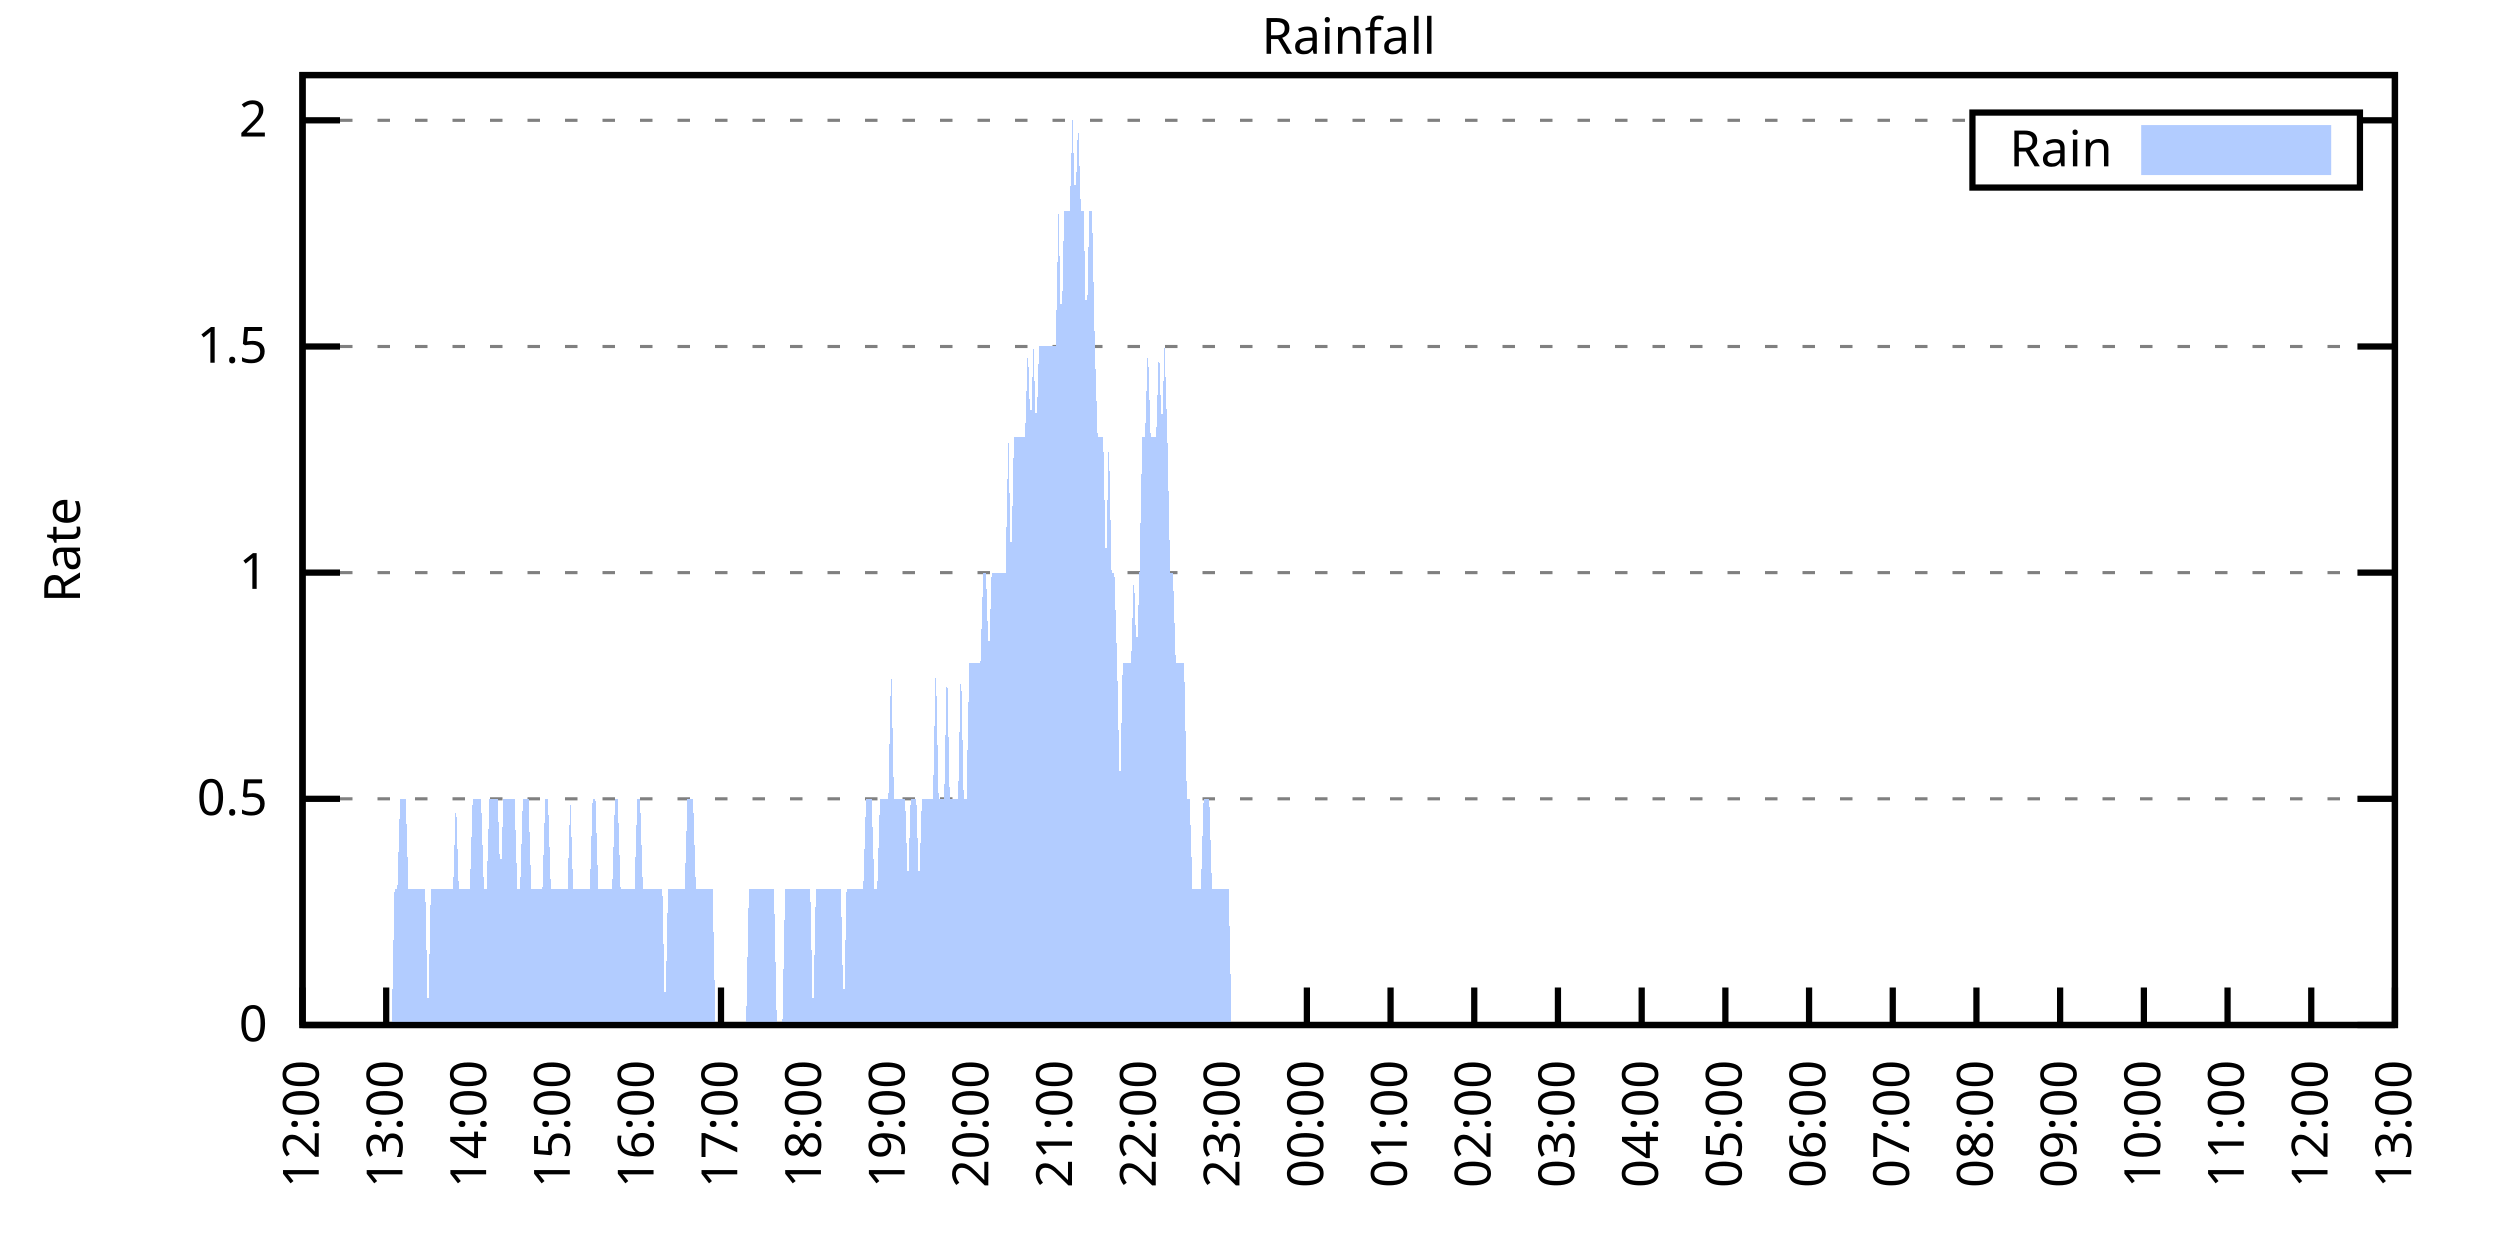
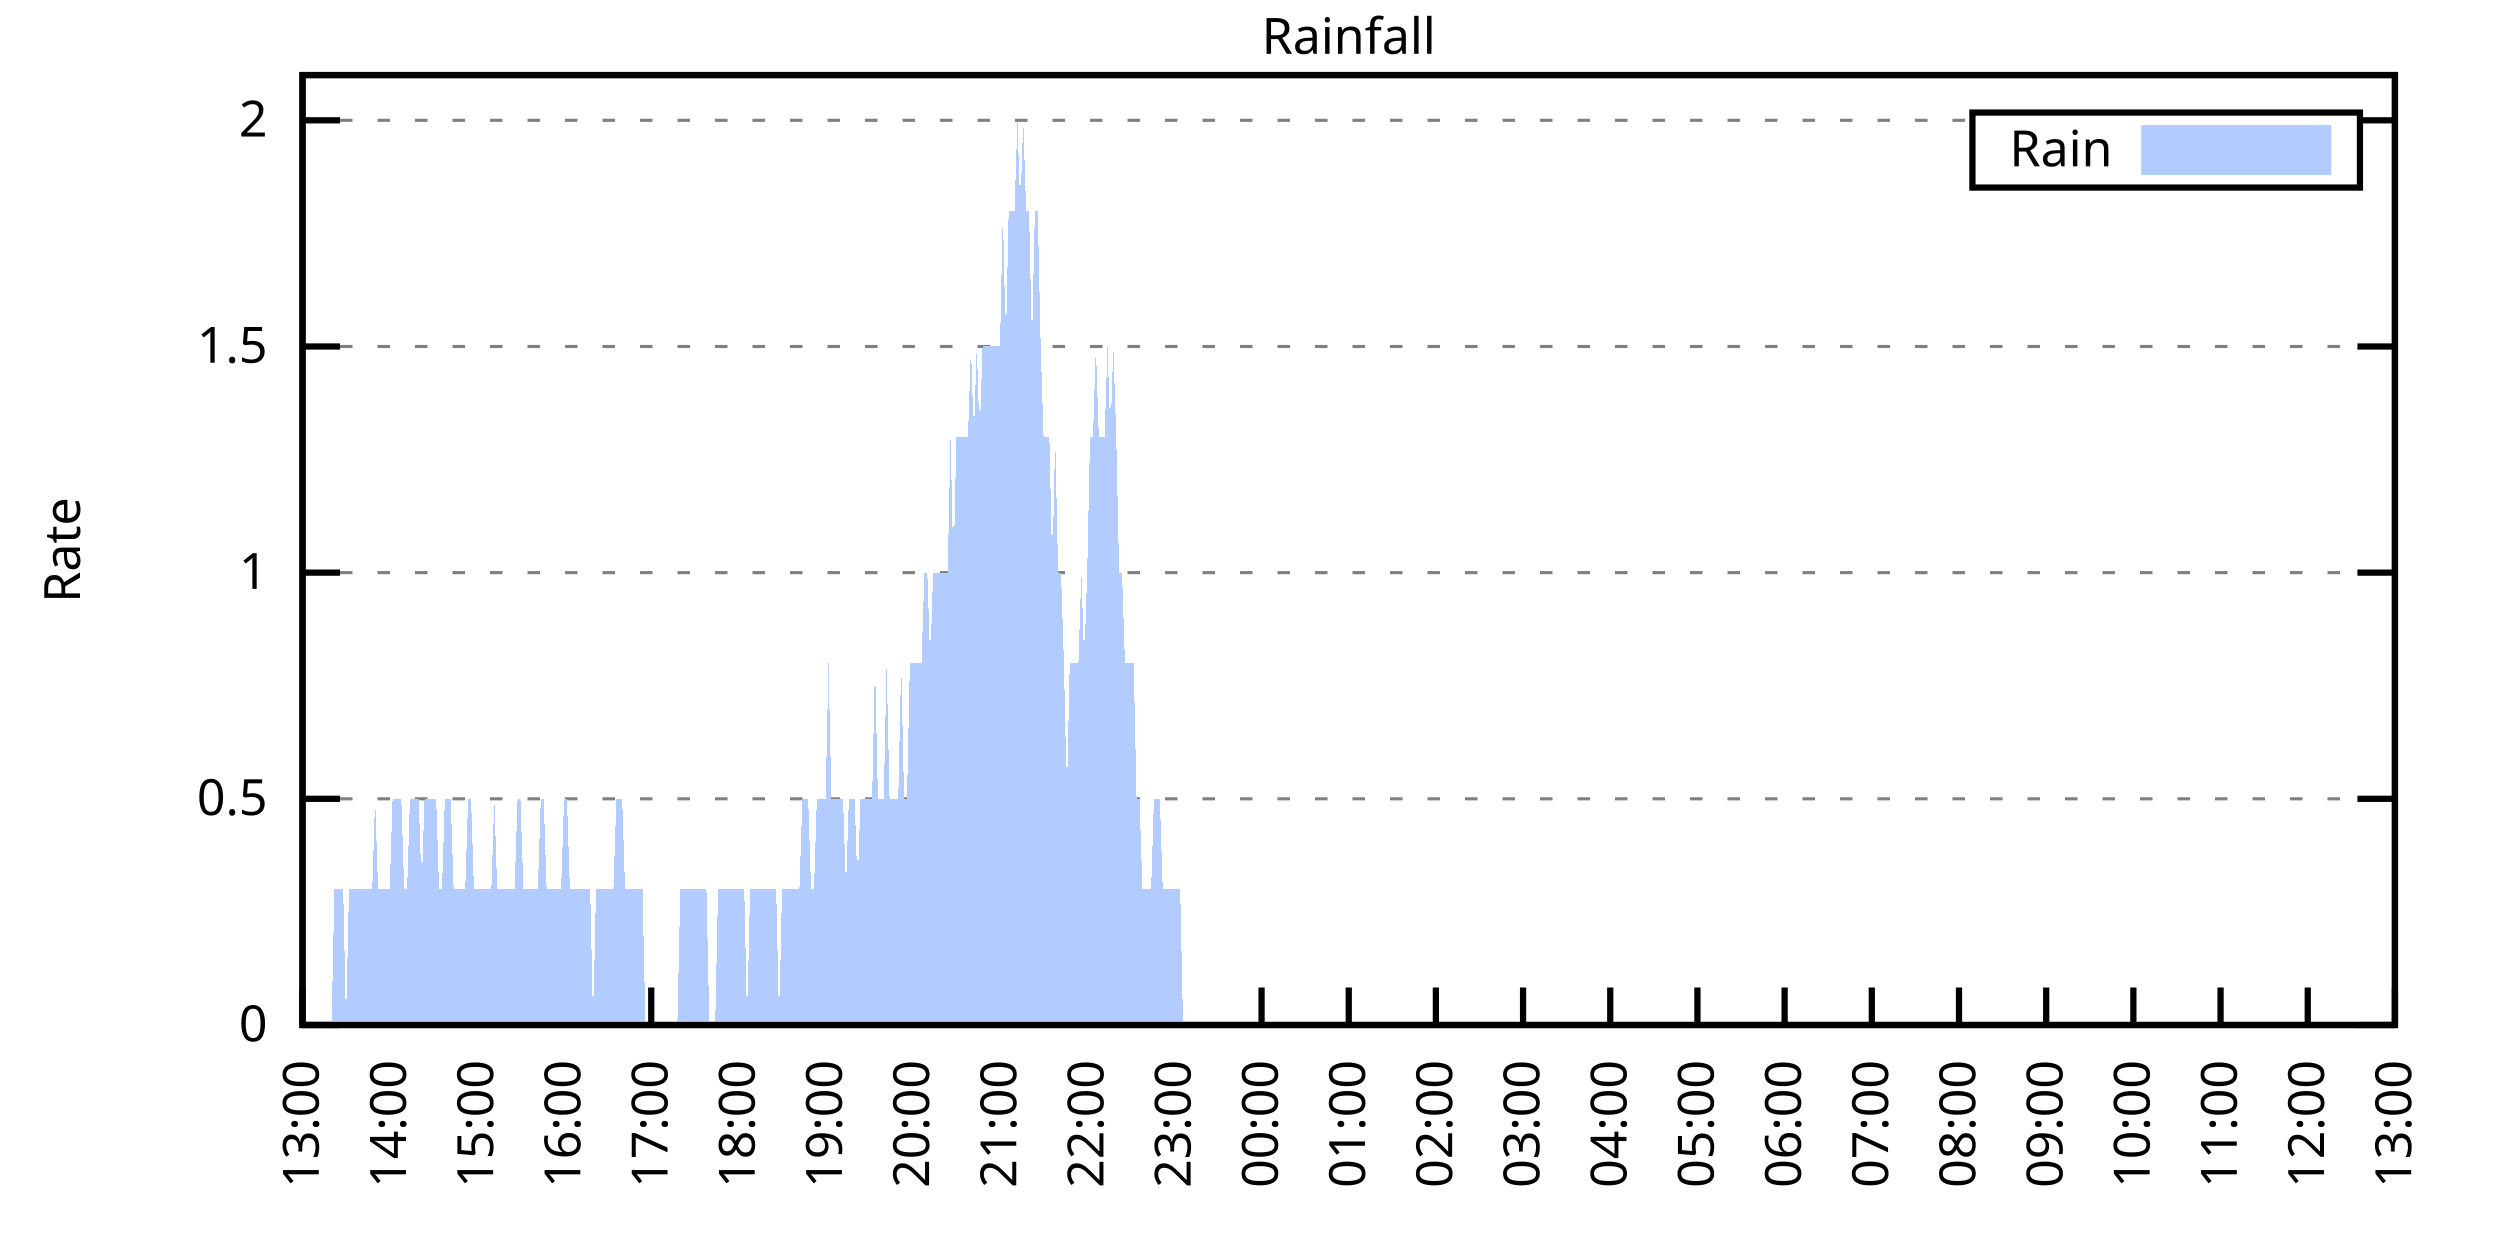
<svg xmlns="http://www.w3.org/2000/svg" xmlns:xlink="http://www.w3.org/1999/xlink" width="400" height="200" viewBox="0 0 400 200">
  <g id="gnuplot_canvas">
    <rect x="0" y="0" width="400" height="200" fill="none" />
    <defs>
      <circle id="gpDot" r="0.5" stroke-width="0.5" stroke="currentColor" />
      <path id="gpPt0" stroke-width="0.333" stroke="currentColor" d="M-1,0 h2 M0,-1 v2" />
      <path id="gpPt1" stroke-width="0.333" stroke="currentColor" d="M-1,-1 L1,1 M1,-1 L-1,1" />
      <path id="gpPt2" stroke-width="0.333" stroke="currentColor" d="M-1,0 L1,0 M0,-1 L0,1 M-1,-1 L1,1 M-1,1 L1,-1" />
      <rect id="gpPt3" stroke-width="0.333" stroke="currentColor" x="-1" y="-1" width="2" height="2" />
      <rect id="gpPt4" stroke-width="0.333" stroke="currentColor" fill="currentColor" x="-1" y="-1" width="2" height="2" />
      <circle id="gpPt5" stroke-width="0.333" stroke="currentColor" cx="0" cy="0" r="1" />
      <use xlink:href="#gpPt5" id="gpPt6" fill="currentColor" stroke="none" />
      <path id="gpPt7" stroke-width="0.333" stroke="currentColor" d="M0,-1.33 L-1.33,0.67 L1.33,0.67 z" />
      <use xlink:href="#gpPt7" id="gpPt8" fill="currentColor" stroke="none" />
      <use xlink:href="#gpPt7" id="gpPt9" stroke="currentColor" transform="rotate(180)" />
      <use xlink:href="#gpPt9" id="gpPt10" fill="currentColor" stroke="none" />
      <use xlink:href="#gpPt3" id="gpPt11" stroke="currentColor" transform="rotate(45)" />
      <use xlink:href="#gpPt11" id="gpPt12" fill="currentColor" stroke="none" />
      <path id="gpPt13" stroke-width="0.333" stroke="currentColor" d="M0,1.330 L1.265,0.411 L0.782,-1.067 L-0.782,-1.076 L-1.265,0.411 z" />
      <use xlink:href="#gpPt13" id="gpPt14" fill="currentColor" stroke="none" />
      <filter id="textbox" filterUnits="objectBoundingBox" x="0" y="0" height="1" width="1">
        <feFlood flood-color="white" flood-opacity="1" result="bgnd" />
        <feComposite in="SourceGraphic" in2="bgnd" operator="atop" />
      </filter>
      <filter id="greybox" filterUnits="objectBoundingBox" x="0" y="0" height="1" width="1">
        <feFlood flood-color="lightgrey" flood-opacity="1" result="grey" />
        <feComposite in="SourceGraphic" in2="grey" operator="atop" />
      </filter>
    </defs>
    <g fill="none" color="white" stroke="currentColor" stroke-width="1.00" stroke-linecap="butt" stroke-linejoin="miter">
</g>
    <g fill="none" color="black" stroke="currentColor" stroke-width="1.00" stroke-linecap="butt" stroke-linejoin="miter">
      <g stroke="none" shape-rendering="crispEdges">
        <polygon fill="rgb(255, 255, 255)" points="48.40,164.00 383.18,164.00 383.18,12.02 48.40,12.02 " />
      </g>
    </g>
    <g fill="none" color="black" stroke="currentColor" stroke-width="1.00" stroke-linecap="butt" stroke-linejoin="miter">
</g>
    <g fill="none" color="black" stroke="black" stroke-width="0.50" stroke-linecap="butt" stroke-linejoin="miter">
</g>
    <g fill="none" color="gray" stroke="currentColor" stroke-width="0.50" stroke-linecap="butt" stroke-linejoin="miter">
      <path stroke="gray" stroke-dasharray="2,4" class="gridline" d="M48.40,164.00 L383.19,164.00  " />
    </g>
    <g fill="none" color="gray" stroke="gray" stroke-width="1.00" stroke-linecap="butt" stroke-linejoin="miter">
</g>
    <g fill="none" color="black" stroke="currentColor" stroke-width="1.00" stroke-linecap="butt" stroke-linejoin="miter">
      <path stroke="black" d="M48.40,164.00 L54.40,164.00 M383.19,164.00 L377.19,164.00  " />
      <g transform="translate(42.80,166.60)" stroke="none" fill="black" font-family="Sans" font-size="8.00" text-anchor="end">
        <text>
          <tspan font-family="Sans"> 0</tspan>
        </text>
      </g>
    </g>
    <g fill="none" color="black" stroke="currentColor" stroke-width="1.00" stroke-linecap="butt" stroke-linejoin="miter">
</g>
    <g fill="none" color="black" stroke="black" stroke-width="0.50" stroke-linecap="butt" stroke-linejoin="miter">
</g>
    <g fill="none" color="gray" stroke="currentColor" stroke-width="0.50" stroke-linecap="butt" stroke-linejoin="miter">
      <path stroke="gray" stroke-dasharray="2,4" class="gridline" d="M48.40,127.81 L383.19,127.81  " />
    </g>
    <g fill="none" color="gray" stroke="gray" stroke-width="1.00" stroke-linecap="butt" stroke-linejoin="miter">
</g>
    <g fill="none" color="black" stroke="currentColor" stroke-width="1.00" stroke-linecap="butt" stroke-linejoin="miter">
      <path stroke="black" d="M48.40,127.81 L54.40,127.81 M383.19,127.81 L377.19,127.81  " />
      <g transform="translate(42.80,130.41)" stroke="none" fill="black" font-family="Sans" font-size="8.00" text-anchor="end">
        <text>
          <tspan font-family="Sans"> 0.5</tspan>
        </text>
      </g>
    </g>
    <g fill="none" color="black" stroke="currentColor" stroke-width="1.00" stroke-linecap="butt" stroke-linejoin="miter">
</g>
    <g fill="none" color="black" stroke="black" stroke-width="0.50" stroke-linecap="butt" stroke-linejoin="miter">
</g>
    <g fill="none" color="gray" stroke="currentColor" stroke-width="0.50" stroke-linecap="butt" stroke-linejoin="miter">
      <path stroke="gray" stroke-dasharray="2,4" class="gridline" d="M48.40,91.62 L383.19,91.62  " />
    </g>
    <g fill="none" color="gray" stroke="gray" stroke-width="1.00" stroke-linecap="butt" stroke-linejoin="miter">
</g>
    <g fill="none" color="black" stroke="currentColor" stroke-width="1.00" stroke-linecap="butt" stroke-linejoin="miter">
      <path stroke="black" d="M48.40,91.62 L54.40,91.62 M383.19,91.62 L377.19,91.62  " />
      <g transform="translate(42.80,94.22)" stroke="none" fill="black" font-family="Sans" font-size="8.00" text-anchor="end">
        <text>
          <tspan font-family="Sans"> 1</tspan>
        </text>
      </g>
    </g>
    <g fill="none" color="black" stroke="currentColor" stroke-width="1.00" stroke-linecap="butt" stroke-linejoin="miter">
</g>
    <g fill="none" color="black" stroke="black" stroke-width="0.50" stroke-linecap="butt" stroke-linejoin="miter">
</g>
    <g fill="none" color="gray" stroke="currentColor" stroke-width="0.50" stroke-linecap="butt" stroke-linejoin="miter">
      <path stroke="gray" stroke-dasharray="2,4" class="gridline" d="M48.40,55.44 L383.19,55.44  " />
    </g>
    <g fill="none" color="gray" stroke="gray" stroke-width="1.00" stroke-linecap="butt" stroke-linejoin="miter">
</g>
    <g fill="none" color="black" stroke="currentColor" stroke-width="1.00" stroke-linecap="butt" stroke-linejoin="miter">
      <path stroke="black" d="M48.40,55.44 L54.40,55.44 M383.19,55.44 L377.19,55.44  " />
      <g transform="translate(42.80,58.04)" stroke="none" fill="black" font-family="Sans" font-size="8.00" text-anchor="end">
        <text>
          <tspan font-family="Sans"> 1.5</tspan>
        </text>
      </g>
    </g>
    <g fill="none" color="black" stroke="currentColor" stroke-width="1.00" stroke-linecap="butt" stroke-linejoin="miter">
</g>
    <g fill="none" color="black" stroke="black" stroke-width="0.50" stroke-linecap="butt" stroke-linejoin="miter">
</g>
    <g fill="none" color="gray" stroke="currentColor" stroke-width="0.50" stroke-linecap="butt" stroke-linejoin="miter">
      <path stroke="gray" stroke-dasharray="2,4" class="gridline" d="M48.40,19.25 L315.59,19.25 M377.59,19.25 L383.19,19.25  " />
    </g>
    <g fill="none" color="gray" stroke="gray" stroke-width="1.00" stroke-linecap="butt" stroke-linejoin="miter">
</g>
    <g fill="none" color="black" stroke="currentColor" stroke-width="1.00" stroke-linecap="butt" stroke-linejoin="miter">
      <path stroke="black" d="M48.40,19.25 L54.40,19.25 M383.19,19.25 L377.19,19.25  " />
      <g transform="translate(42.80,21.85)" stroke="none" fill="black" font-family="Sans" font-size="8.00" text-anchor="end">
        <text>
          <tspan font-family="Sans"> 2</tspan>
        </text>
      </g>
    </g>
    <g fill="none" color="black" stroke="currentColor" stroke-width="1.00" stroke-linecap="butt" stroke-linejoin="miter">
      <path stroke="black" d="M48.40,164.00 L48.40,158.00  " />
      <g transform="translate(51.00,169.60) rotate(270.00)" stroke="none" fill="black" font-family="Sans" font-size="8.00" text-anchor="end">
        <text>
-           <tspan font-family="Sans">12:00</tspan>
-         </text>
-       </g>
-     </g>
-     <g fill="none" color="black" stroke="currentColor" stroke-width="1.00" stroke-linecap="butt" stroke-linejoin="miter">
-       <path stroke="black" d="M61.79,164.00 L61.79,158.00  " />
-       <g transform="translate(64.39,169.60) rotate(270.00)" stroke="none" fill="black" font-family="Sans" font-size="8.00" text-anchor="end">
-         <text>
          <tspan font-family="Sans">13:00</tspan>
        </text>
      </g>
    </g>
    <g fill="none" color="black" stroke="currentColor" stroke-width="1.00" stroke-linecap="butt" stroke-linejoin="miter">
-       <path stroke="black" d="M75.18,164.00 L75.18,158.00  " />
-       <g transform="translate(77.78,169.60) rotate(270.00)" stroke="none" fill="black" font-family="Sans" font-size="8.00" text-anchor="end">
+       <path stroke="black" d="M62.35,164.00 L62.35,158.00  " />
+       <g transform="translate(64.95,169.60) rotate(270.00)" stroke="none" fill="black" font-family="Sans" font-size="8.00" text-anchor="end">
        <text>
          <tspan font-family="Sans">14:00</tspan>
        </text>
      </g>
    </g>
    <g fill="none" color="black" stroke="currentColor" stroke-width="1.00" stroke-linecap="butt" stroke-linejoin="miter">
-       <path stroke="black" d="M88.57,164.00 L88.57,158.00  " />
-       <g transform="translate(91.17,169.60) rotate(270.00)" stroke="none" fill="black" font-family="Sans" font-size="8.00" text-anchor="end">
+       <path stroke="black" d="M76.30,164.00 L76.30,158.00  " />
+       <g transform="translate(78.90,169.60) rotate(270.00)" stroke="none" fill="black" font-family="Sans" font-size="8.00" text-anchor="end">
        <text>
          <tspan font-family="Sans">15:00</tspan>
        </text>
      </g>
    </g>
    <g fill="none" color="black" stroke="currentColor" stroke-width="1.00" stroke-linecap="butt" stroke-linejoin="miter">
-       <path stroke="black" d="M101.97,164.00 L101.97,158.00  " />
-       <g transform="translate(104.57,169.60) rotate(270.00)" stroke="none" fill="black" font-family="Sans" font-size="8.00" text-anchor="end">
+       <path stroke="black" d="M90.25,164.00 L90.25,158.00  " />
+       <g transform="translate(92.85,169.60) rotate(270.00)" stroke="none" fill="black" font-family="Sans" font-size="8.00" text-anchor="end">
        <text>
          <tspan font-family="Sans">16:00</tspan>
        </text>
      </g>
    </g>
    <g fill="none" color="black" stroke="currentColor" stroke-width="1.00" stroke-linecap="butt" stroke-linejoin="miter">
-       <path stroke="black" d="M115.36,164.00 L115.36,158.00  " />
-       <g transform="translate(117.96,169.60) rotate(270.00)" stroke="none" fill="black" font-family="Sans" font-size="8.00" text-anchor="end">
+       <path stroke="black" d="M104.20,164.00 L104.20,158.00  " />
+       <g transform="translate(106.80,169.60) rotate(270.00)" stroke="none" fill="black" font-family="Sans" font-size="8.00" text-anchor="end">
        <text>
          <tspan font-family="Sans">17:00</tspan>
        </text>
      </g>
    </g>
    <g fill="none" color="black" stroke="currentColor" stroke-width="1.00" stroke-linecap="butt" stroke-linejoin="miter">
-       <path stroke="black" d="M128.75,164.00 L128.75,158.00  " />
-       <g transform="translate(131.35,169.60) rotate(270.00)" stroke="none" fill="black" font-family="Sans" font-size="8.00" text-anchor="end">
+       <path stroke="black" d="M118.15,164.00 L118.15,158.00  " />
+       <g transform="translate(120.75,169.60) rotate(270.00)" stroke="none" fill="black" font-family="Sans" font-size="8.00" text-anchor="end">
        <text>
          <tspan font-family="Sans">18:00</tspan>
        </text>
      </g>
    </g>
    <g fill="none" color="black" stroke="currentColor" stroke-width="1.00" stroke-linecap="butt" stroke-linejoin="miter">
-       <path stroke="black" d="M142.14,164.00 L142.14,158.00  " />
-       <g transform="translate(144.74,169.60) rotate(270.00)" stroke="none" fill="black" font-family="Sans" font-size="8.00" text-anchor="end">
+       <path stroke="black" d="M132.10,164.00 L132.10,158.00  " />
+       <g transform="translate(134.70,169.60) rotate(270.00)" stroke="none" fill="black" font-family="Sans" font-size="8.00" text-anchor="end">
        <text>
          <tspan font-family="Sans">19:00</tspan>
        </text>
      </g>
    </g>
    <g fill="none" color="black" stroke="currentColor" stroke-width="1.00" stroke-linecap="butt" stroke-linejoin="miter">
-       <path stroke="black" d="M155.53,164.00 L155.53,158.00  " />
-       <g transform="translate(158.13,169.60) rotate(270.00)" stroke="none" fill="black" font-family="Sans" font-size="8.00" text-anchor="end">
+       <path stroke="black" d="M146.05,164.00 L146.05,158.00  " />
+       <g transform="translate(148.65,169.60) rotate(270.00)" stroke="none" fill="black" font-family="Sans" font-size="8.00" text-anchor="end">
        <text>
          <tspan font-family="Sans">20:00</tspan>
        </text>
      </g>
    </g>
    <g fill="none" color="black" stroke="currentColor" stroke-width="1.00" stroke-linecap="butt" stroke-linejoin="miter">
-       <path stroke="black" d="M168.92,164.00 L168.92,158.00  " />
-       <g transform="translate(171.52,169.60) rotate(270.00)" stroke="none" fill="black" font-family="Sans" font-size="8.00" text-anchor="end">
+       <path stroke="black" d="M160.00,164.00 L160.00,158.00  " />
+       <g transform="translate(162.60,169.60) rotate(270.00)" stroke="none" fill="black" font-family="Sans" font-size="8.00" text-anchor="end">
        <text>
          <tspan font-family="Sans">21:00</tspan>
        </text>
      </g>
    </g>
    <g fill="none" color="black" stroke="currentColor" stroke-width="1.00" stroke-linecap="butt" stroke-linejoin="miter">
-       <path stroke="black" d="M182.32,164.00 L182.32,158.00  " />
-       <g transform="translate(184.92,169.60) rotate(270.00)" stroke="none" fill="black" font-family="Sans" font-size="8.00" text-anchor="end">
+       <path stroke="black" d="M173.95,164.00 L173.95,158.00  " />
+       <g transform="translate(176.55,169.60) rotate(270.00)" stroke="none" fill="black" font-family="Sans" font-size="8.00" text-anchor="end">
        <text>
          <tspan font-family="Sans">22:00</tspan>
        </text>
      </g>
    </g>
    <g fill="none" color="black" stroke="currentColor" stroke-width="1.00" stroke-linecap="butt" stroke-linejoin="miter">
-       <path stroke="black" d="M195.71,164.00 L195.71,158.00  " />
-       <g transform="translate(198.31,169.60) rotate(270.00)" stroke="none" fill="black" font-family="Sans" font-size="8.00" text-anchor="end">
+       <path stroke="black" d="M187.90,164.00 L187.90,158.00  " />
+       <g transform="translate(190.50,169.60) rotate(270.00)" stroke="none" fill="black" font-family="Sans" font-size="8.00" text-anchor="end">
        <text>
          <tspan font-family="Sans">23:00</tspan>
        </text>
      </g>
    </g>
    <g fill="none" color="black" stroke="currentColor" stroke-width="1.00" stroke-linecap="butt" stroke-linejoin="miter">
-       <path stroke="black" d="M209.10,164.00 L209.10,158.00  " />
-       <g transform="translate(211.70,169.60) rotate(270.00)" stroke="none" fill="black" font-family="Sans" font-size="8.00" text-anchor="end">
+       <path stroke="black" d="M201.85,164.00 L201.85,158.00  " />
+       <g transform="translate(204.45,169.60) rotate(270.00)" stroke="none" fill="black" font-family="Sans" font-size="8.00" text-anchor="end">
        <text>
          <tspan font-family="Sans">00:00</tspan>
        </text>
      </g>
    </g>
    <g fill="none" color="black" stroke="currentColor" stroke-width="1.00" stroke-linecap="butt" stroke-linejoin="miter">
-       <path stroke="black" d="M222.49,164.00 L222.49,158.00  " />
-       <g transform="translate(225.09,169.60) rotate(270.00)" stroke="none" fill="black" font-family="Sans" font-size="8.00" text-anchor="end">
+       <path stroke="black" d="M215.80,164.00 L215.80,158.00  " />
+       <g transform="translate(218.40,169.60) rotate(270.00)" stroke="none" fill="black" font-family="Sans" font-size="8.00" text-anchor="end">
        <text>
          <tspan font-family="Sans">01:00</tspan>
        </text>
      </g>
    </g>
    <g fill="none" color="black" stroke="currentColor" stroke-width="1.00" stroke-linecap="butt" stroke-linejoin="miter">
-       <path stroke="black" d="M235.88,164.00 L235.88,158.00  " />
-       <g transform="translate(238.48,169.60) rotate(270.00)" stroke="none" fill="black" font-family="Sans" font-size="8.00" text-anchor="end">
+       <path stroke="black" d="M229.74,164.00 L229.74,158.00  " />
+       <g transform="translate(232.34,169.60) rotate(270.00)" stroke="none" fill="black" font-family="Sans" font-size="8.00" text-anchor="end">
        <text>
          <tspan font-family="Sans">02:00</tspan>
        </text>
      </g>
    </g>
    <g fill="none" color="black" stroke="currentColor" stroke-width="1.00" stroke-linecap="butt" stroke-linejoin="miter">
-       <path stroke="black" d="M249.27,164.00 L249.27,158.00  " />
-       <g transform="translate(251.87,169.60) rotate(270.00)" stroke="none" fill="black" font-family="Sans" font-size="8.00" text-anchor="end">
+       <path stroke="black" d="M243.69,164.00 L243.69,158.00  " />
+       <g transform="translate(246.29,169.60) rotate(270.00)" stroke="none" fill="black" font-family="Sans" font-size="8.00" text-anchor="end">
        <text>
          <tspan font-family="Sans">03:00</tspan>
        </text>
      </g>
    </g>
    <g fill="none" color="black" stroke="currentColor" stroke-width="1.00" stroke-linecap="butt" stroke-linejoin="miter">
-       <path stroke="black" d="M262.67,164.00 L262.67,158.00  " />
-       <g transform="translate(265.27,169.60) rotate(270.00)" stroke="none" fill="black" font-family="Sans" font-size="8.00" text-anchor="end">
+       <path stroke="black" d="M257.64,164.00 L257.64,158.00  " />
+       <g transform="translate(260.24,169.60) rotate(270.00)" stroke="none" fill="black" font-family="Sans" font-size="8.00" text-anchor="end">
        <text>
          <tspan font-family="Sans">04:00</tspan>
        </text>
      </g>
    </g>
    <g fill="none" color="black" stroke="currentColor" stroke-width="1.00" stroke-linecap="butt" stroke-linejoin="miter">
-       <path stroke="black" d="M276.06,164.00 L276.06,158.00  " />
-       <g transform="translate(278.66,169.60) rotate(270.00)" stroke="none" fill="black" font-family="Sans" font-size="8.00" text-anchor="end">
+       <path stroke="black" d="M271.59,164.00 L271.59,158.00  " />
+       <g transform="translate(274.19,169.60) rotate(270.00)" stroke="none" fill="black" font-family="Sans" font-size="8.00" text-anchor="end">
        <text>
          <tspan font-family="Sans">05:00</tspan>
        </text>
      </g>
    </g>
    <g fill="none" color="black" stroke="currentColor" stroke-width="1.00" stroke-linecap="butt" stroke-linejoin="miter">
-       <path stroke="black" d="M289.45,164.00 L289.45,158.00  " />
-       <g transform="translate(292.05,169.60) rotate(270.00)" stroke="none" fill="black" font-family="Sans" font-size="8.00" text-anchor="end">
+       <path stroke="black" d="M285.54,164.00 L285.54,158.00  " />
+       <g transform="translate(288.14,169.60) rotate(270.00)" stroke="none" fill="black" font-family="Sans" font-size="8.00" text-anchor="end">
        <text>
          <tspan font-family="Sans">06:00</tspan>
        </text>
      </g>
    </g>
    <g fill="none" color="black" stroke="currentColor" stroke-width="1.00" stroke-linecap="butt" stroke-linejoin="miter">
-       <path stroke="black" d="M302.84,164.00 L302.84,158.00  " />
-       <g transform="translate(305.44,169.60) rotate(270.00)" stroke="none" fill="black" font-family="Sans" font-size="8.00" text-anchor="end">
+       <path stroke="black" d="M299.49,164.00 L299.49,158.00  " />
+       <g transform="translate(302.09,169.60) rotate(270.00)" stroke="none" fill="black" font-family="Sans" font-size="8.00" text-anchor="end">
        <text>
          <tspan font-family="Sans">07:00</tspan>
        </text>
      </g>
    </g>
    <g fill="none" color="black" stroke="currentColor" stroke-width="1.00" stroke-linecap="butt" stroke-linejoin="miter">
-       <path stroke="black" d="M316.23,164.00 L316.23,158.00  " />
-       <g transform="translate(318.83,169.60) rotate(270.00)" stroke="none" fill="black" font-family="Sans" font-size="8.00" text-anchor="end">
+       <path stroke="black" d="M313.44,164.00 L313.44,158.00  " />
+       <g transform="translate(316.04,169.60) rotate(270.00)" stroke="none" fill="black" font-family="Sans" font-size="8.00" text-anchor="end">
        <text>
          <tspan font-family="Sans">08:00</tspan>
        </text>
      </g>
    </g>
    <g fill="none" color="black" stroke="currentColor" stroke-width="1.00" stroke-linecap="butt" stroke-linejoin="miter">
-       <path stroke="black" d="M329.62,164.00 L329.62,158.00  " />
-       <g transform="translate(332.22,169.60) rotate(270.00)" stroke="none" fill="black" font-family="Sans" font-size="8.00" text-anchor="end">
+       <path stroke="black" d="M327.39,164.00 L327.39,158.00  " />
+       <g transform="translate(329.99,169.60) rotate(270.00)" stroke="none" fill="black" font-family="Sans" font-size="8.00" text-anchor="end">
        <text>
          <tspan font-family="Sans">09:00</tspan>
        </text>
      </g>
    </g>
    <g fill="none" color="black" stroke="currentColor" stroke-width="1.00" stroke-linecap="butt" stroke-linejoin="miter">
-       <path stroke="black" d="M343.02,164.00 L343.02,158.00  " />
-       <g transform="translate(345.62,169.60) rotate(270.00)" stroke="none" fill="black" font-family="Sans" font-size="8.00" text-anchor="end">
+       <path stroke="black" d="M341.34,164.00 L341.34,158.00  " />
+       <g transform="translate(343.94,169.60) rotate(270.00)" stroke="none" fill="black" font-family="Sans" font-size="8.00" text-anchor="end">
        <text>
          <tspan font-family="Sans">10:00</tspan>
        </text>
      </g>
    </g>
    <g fill="none" color="black" stroke="currentColor" stroke-width="1.00" stroke-linecap="butt" stroke-linejoin="miter">
-       <path stroke="black" d="M356.41,164.00 L356.41,158.00  " />
-       <g transform="translate(359.01,169.60) rotate(270.00)" stroke="none" fill="black" font-family="Sans" font-size="8.00" text-anchor="end">
+       <path stroke="black" d="M355.29,164.00 L355.29,158.00  " />
+       <g transform="translate(357.89,169.60) rotate(270.00)" stroke="none" fill="black" font-family="Sans" font-size="8.00" text-anchor="end">
        <text>
          <tspan font-family="Sans">11:00</tspan>
        </text>
      </g>
    </g>
    <g fill="none" color="black" stroke="currentColor" stroke-width="1.00" stroke-linecap="butt" stroke-linejoin="miter">
-       <path stroke="black" d="M369.80,164.00 L369.80,158.00  " />
-       <g transform="translate(372.40,169.60) rotate(270.00)" stroke="none" fill="black" font-family="Sans" font-size="8.00" text-anchor="end">
+       <path stroke="black" d="M369.24,164.00 L369.24,158.00  " />
+       <g transform="translate(371.84,169.60) rotate(270.00)" stroke="none" fill="black" font-family="Sans" font-size="8.00" text-anchor="end">
        <text>
          <tspan font-family="Sans">12:00</tspan>
        </text>
      </g>
    </g>
    <g fill="none" color="black" stroke="currentColor" stroke-width="1.00" stroke-linecap="butt" stroke-linejoin="miter">
      <path stroke="black" d="M383.19,164.00 L383.19,158.00  " />
      <g transform="translate(385.79,169.60) rotate(270.00)" stroke="none" fill="black" font-family="Sans" font-size="8.00" text-anchor="end">
        <text>
          <tspan font-family="Sans">13:00</tspan>
        </text>
      </g>
    </g>
    <g fill="none" color="black" stroke="currentColor" stroke-width="1.00" stroke-linecap="butt" stroke-linejoin="miter">
</g>
    <g fill="none" color="black" stroke="currentColor" stroke-width="1.00" stroke-linecap="butt" stroke-linejoin="miter">
      <path stroke="black" d="M48.40,12.01 L48.40,164.00 L383.19,164.00 L383.19,12.01 L48.40,12.01 Z  " />
    </g>
    <g fill="none" color="black" stroke="currentColor" stroke-width="1.00" stroke-linecap="butt" stroke-linejoin="miter">
</g>
    <g fill="none" color="black" stroke="currentColor" stroke-width="1.00" stroke-linecap="butt" stroke-linejoin="miter">
      <path stroke="black" d="M315.59,30.01 L315.59,18.01 L377.59,18.01 L377.59,30.01 L315.59,30.01 Z  " />
    </g>
    <g id="Rainfall_plot_1">
      <g fill="none" color="white" stroke="black" stroke-width="2.00" stroke-linecap="butt" stroke-linejoin="miter">
</g>
      <g fill="none" color="black" stroke="currentColor" stroke-width="2.00" stroke-linecap="butt" stroke-linejoin="miter">
        <g transform="translate(337.99,26.61)" stroke="none" fill="black" font-family="Sans" font-size="8.00" text-anchor="end">
          <text>
            <tspan font-family="Sans">Rain</tspan>
          </text>
        </g>
      </g>
      <g fill="none" color="black" stroke="currentColor" stroke-width="2.00" stroke-linecap="butt" stroke-linejoin="miter">
        <g stroke="none" shape-rendering="crispEdges">
          <polygon fill="rgb(178, 204, 255)" points="343.59,27.01 371.99,27.01 371.99,21.01 343.59,21.01 " />
        </g>
        <path stroke="rgb(178, 204, 255)" d="M343.59,27.01 L371.99,27.01 L371.99,21.01 L343.59,21.01 L343.59,27.01 Z  " />
      </g>
      <g fill="none" color="black" stroke="currentColor" stroke-width="2.00" stroke-linecap="butt" stroke-linejoin="miter">
        <g stroke="none" shape-rendering="crispEdges">
-           <polygon fill="rgb(178, 204, 255)" points="58.67,164.00 59.11,164.00 59.56,164.00 60.01,164.00 60.45,164.00 60.90,164.00 61.35,164.00 61.79,164.00 62.24,164.00 62.68,164.00 63.13,142.29 63.58,142.29 64.02,127.81 64.47,127.81 64.92,127.81 65.36,142.29 65.81,142.29 66.26,142.29 66.70,142.29 67.15,142.29 67.59,142.29 68.04,142.29 68.49,164.00 68.93,142.29 69.38,142.29 69.83,142.29 70.27,142.29 70.72,142.29 71.17,142.29 71.61,142.29 72.06,142.29 72.50,142.29 72.95,127.81 73.40,142.29 73.84,142.29 74.29,142.29 74.74,142.29 75.18,142.29 75.63,127.81 76.08,127.81 76.52,127.81 76.97,127.81 77.42,142.29 77.86,142.29 78.31,127.81 78.75,127.81 79.20,127.81 79.65,127.81 80.09,142.29 80.54,127.81 80.99,127.81 81.43,127.81 81.88,127.81 82.33,127.81 82.77,142.29 83.22,142.29 83.66,127.81 84.11,127.81 84.56,127.81 85.00,142.29 85.45,142.29 85.90,142.29 86.34,142.29 86.79,142.29 87.24,127.81 87.68,127.81 88.13,142.29 88.57,142.29 89.02,142.29 89.47,142.29 89.91,142.29 90.36,142.29 90.81,142.29 91.25,127.81 91.70,142.29 92.15,142.29 92.59,142.29 93.04,142.29 93.49,142.29 93.93,142.29 94.38,142.29 94.82,127.81 95.27,127.81 95.72,142.29 96.16,142.29 96.61,142.29 97.06,142.29 97.50,142.29 97.95,142.29 98.40,127.81 98.84,127.81 99.29,142.29 99.73,142.29 100.18,142.29 100.63,142.29 101.07,142.29 101.52,142.29 101.97,127.81 102.41,127.81 102.86,142.29 103.31,142.29 103.75,142.29 104.20,142.29 104.64,142.29 105.09,142.29 105.54,142.29 105.98,142.29 106.43,164.00 106.88,142.29 107.32,142.29 107.77,142.29 108.22,142.29 108.66,142.29 109.11,142.29 109.55,142.29 110.00,127.81 110.45,127.81 110.89,127.81 111.34,142.29 111.79,142.29 112.23,142.29 112.68,142.29 113.13,142.29 113.57,142.29 114.02,142.29 114.47,164.00 114.91,164.00 115.36,164.00 115.80,164.00 116.25,164.00 116.70,164.00 117.14,164.00 117.59,164.00 118.04,164.00 118.48,164.00 118.93,164.00 119.38,164.00 119.82,142.29 120.27,142.29 120.71,142.29 121.16,142.29 121.61,142.29 122.05,142.29 122.50,142.29 122.95,142.29 123.39,142.29 123.84,142.29 124.29,164.00 124.73,164.00 125.18,164.00 125.62,142.29 126.07,142.29 126.52,142.29 126.96,142.29 127.41,142.29 127.86,142.29 128.30,142.29 128.75,142.29 129.20,142.29 129.64,142.29 130.09,164.00 130.54,142.29 130.98,142.29 131.43,142.29 131.87,142.29 132.32,142.29 132.77,142.29 133.21,142.29 133.66,142.29 134.11,142.29 134.55,142.29 135.00,164.00 135.45,142.29 135.89,142.29 136.34,142.29 136.78,142.29 137.23,142.29 137.68,142.29 138.12,142.29 138.57,127.81 139.02,127.81 139.46,127.81 139.91,142.29 140.36,142.29 140.80,127.81 141.25,127.81 141.69,127.81 142.14,127.81 142.59,106.10 143.03,127.81 143.48,127.81 143.93,127.81 144.37,127.81 144.82,127.81 145.27,142.29 145.71,127.81 146.16,127.81 146.61,127.81 147.05,142.29 147.50,127.81 147.94,127.81 148.39,127.81 148.84,127.81 149.28,127.81 149.73,106.10 150.18,127.81 150.62,127.81 151.07,127.81 151.52,106.10 151.96,127.81 152.41,127.81 152.85,127.81 153.30,127.81 153.75,106.10 154.19,127.81 154.64,127.81 155.09,106.10 155.53,106.10 155.98,106.10 156.43,106.10 156.87,106.10 157.32,91.62 157.76,91.62 158.21,106.10 158.66,91.62 159.10,91.62 159.55,91.62 160.00,91.62 160.44,91.62 160.89,91.62 161.34,69.91 161.78,91.62 162.23,69.91 162.67,69.91 163.12,69.91 163.57,69.91 164.01,69.91 164.46,55.44 164.91,69.91 165.35,55.44 165.80,69.91 166.25,55.44 166.69,55.44 167.14,55.44 167.59,55.44 168.03,55.44 168.48,55.44 168.92,55.44 169.37,33.72 169.82,55.44 170.26,33.72 170.71,33.72 171.16,33.72 171.60,19.25 172.05,33.72 172.50,19.25 172.94,33.72 173.39,33.72 173.83,55.44 174.28,33.72 174.73,33.72 175.17,55.44 175.62,69.91 176.07,69.91 176.51,69.91 176.96,91.62 177.41,69.91 177.85,91.62 178.30,91.62 178.74,106.10 179.19,127.81 179.64,106.10 180.08,106.10 180.53,106.10 180.98,106.10 181.42,91.62 181.87,106.10 182.32,91.62 182.76,69.91 183.21,69.91 183.66,55.44 184.10,69.91 184.55,69.91 184.99,69.91 185.44,55.44 185.89,69.91 186.33,55.44 186.78,69.91 187.23,91.62 187.67,91.62 188.12,106.10 188.57,106.10 189.01,106.10 189.46,106.10 189.90,127.81 190.35,127.81 190.80,142.29 191.24,142.29 191.69,142.29 192.14,142.29 192.58,127.81 193.03,127.81 193.48,127.81 193.92,142.29 194.37,142.29 194.81,142.29 195.26,142.29 195.71,142.29 196.15,142.29 196.60,142.29 197.05,164.00 197.49,164.00 197.94,164.00 198.39,164.00 198.83,164.00 199.28,164.00 199.73,164.00 200.17,164.00 200.62,164.00 201.06,164.00 201.51,164.00 201.96,164.00 202.40,164.00 202.85,164.00 203.30,164.00 203.74,164.00 204.19,164.00 204.64,164.00 205.08,164.00 205.53,164.00 205.97,164.00 206.42,164.00 206.87,164.00 207.31,164.00 207.76,164.00 208.21,164.00 208.65,164.00 209.10,164.00 209.55,164.00 209.99,164.00 210.44,164.00 210.88,164.00 211.33,164.00 211.78,164.00 212.22,164.00 212.67,164.00 213.12,164.00 213.56,164.00 214.01,164.00 214.46,164.00 214.90,164.00 215.35,164.00 215.80,164.00 216.24,164.00 216.69,164.00 217.13,164.00 217.58,164.00 218.03,164.00 218.47,164.00 218.92,164.00 219.37,164.00 219.81,164.00 220.26,164.00 220.71,164.00 221.15,164.00 221.60,164.00 222.04,164.00 222.49,164.00 222.94,164.00 223.38,164.00 223.83,164.00 224.28,164.00 224.72,164.00 225.17,164.00 225.62,164.00 226.06,164.00 226.51,164.00 226.95,164.00 227.40,164.00 227.85,164.00 228.29,164.00 228.74,164.00 229.19,164.00 229.63,164.00 230.08,164.00 230.53,164.00 230.97,164.00 231.42,164.00 231.86,164.00 232.31,164.00 232.76,164.00 233.20,164.00 233.65,164.00 234.10,164.00 234.54,164.00 234.99,164.00 235.44,164.00 235.88,164.00 236.33,164.00 236.78,164.00 237.22,164.00 237.67,164.00 238.11,164.00 238.56,164.00 239.01,164.00 239.45,164.00 239.90,164.00 240.35,164.00 240.79,164.00 241.24,164.00 241.69,164.00 242.13,164.00 242.58,164.00 243.02,164.00 243.47,164.00 243.92,164.00 244.36,164.00 244.81,164.00 245.26,164.00 245.70,164.00 246.15,164.00 246.60,164.00 247.04,164.00 247.49,164.00 247.93,164.00 248.38,164.00 248.83,164.00 249.27,164.00 249.72,164.00 250.17,164.00 250.61,164.00 251.06,164.00 251.51,164.00 251.95,164.00 252.40,164.00 252.85,164.00 253.29,164.00 253.74,164.00 254.18,164.00 254.63,164.00 255.08,164.00 255.52,164.00 255.97,164.00 256.42,164.00 256.86,164.00 257.31,164.00 257.76,164.00 258.20,164.00 258.65,164.00 259.09,164.00 259.54,164.00 259.99,164.00 260.43,164.00 260.88,164.00 261.33,164.00 261.77,164.00 262.22,164.00 262.67,164.00 263.11,164.00 263.56,164.00 264.00,164.00 264.45,164.00 264.90,164.00 265.34,164.00 265.79,164.00 266.24,164.00 266.68,164.00 267.13,164.00 267.58,164.00 268.02,164.00 268.47,164.00 268.92,164.00 269.36,164.00 269.81,164.00 270.25,164.00 270.70,164.00 271.15,164.00 271.59,164.00 272.04,164.00 272.49,164.00 272.93,164.00 273.38,164.00 273.83,164.00 274.27,164.00 274.72,164.00 275.16,164.00 275.61,164.00 276.06,164.00 276.50,164.00 276.95,164.00 277.40,164.00 277.84,164.00 278.29,164.00 278.74,164.00 279.18,164.00 279.63,164.00 280.07,164.00 280.52,164.00 280.97,164.00 281.41,164.00 281.86,164.00 282.31,164.00 282.75,164.00 283.20,164.00 283.65,164.00 284.09,164.00 284.54,164.00 284.98,164.00 285.43,164.00 285.88,164.00 286.32,164.00 286.77,164.00 287.22,164.00 287.66,164.00 288.11,164.00 288.56,164.00 289.00,164.00 289.45,164.00 289.90,164.00 290.34,164.00 290.79,164.00 291.23,164.00 291.68,164.00 292.13,164.00 292.57,164.00 293.02,164.00 293.47,164.00 293.91,164.00 294.36,164.00 294.81,164.00 295.25,164.00 295.70,164.00 296.14,164.00 296.59,164.00 297.04,164.00 297.48,164.00 297.93,164.00 298.38,164.00 298.82,164.00 299.27,164.00 299.72,164.00 300.16,164.00 300.61,164.00 301.05,164.00 301.50,164.00 301.95,164.00 302.39,164.00 302.84,164.00 303.29,164.00 303.73,164.00 304.18,164.00 304.63,164.00 305.07,164.00 305.52,164.00 305.97,164.00 306.41,164.00 306.86,164.00 307.30,164.00 307.75,164.00 308.20,164.00 308.64,164.00 309.09,164.00 309.54,164.00 309.98,164.00 310.43,164.00 310.88,164.00 311.32,164.00 311.77,164.00 312.21,164.00 312.66,164.00 313.11,164.00 313.55,164.00 314.00,164.00 314.45,164.00 314.89,164.00 315.34,164.00 315.79,164.00 316.23,164.00 316.68,164.00 317.12,164.00 317.57,164.00 318.02,164.00 318.46,164.00 318.91,164.00 319.36,164.00 319.80,164.00 320.25,164.00 320.70,164.00 321.14,164.00 321.59,164.00 322.04,164.00 322.48,164.00 322.93,164.00 323.37,164.00 323.82,164.00 324.27,164.00 324.71,164.00 325.16,164.00 325.61,164.00 326.05,164.00 326.50,164.00 326.95,164.00 327.39,164.00 327.84,164.00 328.28,164.00 328.73,164.00 329.18,164.00 329.62,164.00 330.07,164.00 330.52,164.00 330.96,164.00 331.41,164.00 331.86,164.00 332.30,164.00 332.75,164.00 333.19,164.00 333.64,164.00 334.09,164.00 334.53,164.00 334.98,164.00 335.43,164.00 335.87,164.00 336.32,164.00 336.77,164.00 337.21,164.00 337.66,164.00 338.10,164.00 338.55,164.00 339.00,164.00 339.44,164.00 339.89,164.00 340.34,164.00 340.78,164.00 341.23,164.00 341.68,164.00 342.12,164.00 342.57,164.00 343.02,164.00 343.46,164.00 343.91,164.00 344.35,164.00 344.80,164.00 345.25,164.00 345.69,164.00 346.14,164.00 346.59,164.00 347.03,164.00 347.48,164.00 347.93,164.00 348.37,164.00 348.82,164.00 349.26,164.00 349.71,164.00 350.16,164.00 350.60,164.00 351.05,164.00 351.50,164.00 351.94,164.00 352.39,164.00 352.84,164.00 353.28,164.00 353.73,164.00 354.17,164.00 354.62,164.00 355.07,164.00 355.51,164.00 355.96,164.00 356.41,164.00 356.85,164.00 357.30,164.00 357.75,164.00 358.19,164.00 358.64,164.00 359.09,164.00 359.53,164.00 359.98,164.00 360.42,164.00 360.87,164.00 361.32,164.00 361.76,164.00 362.21,164.00 362.66,164.00 363.10,164.00 363.55,164.00 364.00,164.00 364.44,164.00 364.89,164.00 365.33,164.00 365.78,164.00 366.23,164.00 366.67,164.00 367.12,164.00 367.57,164.00 368.01,164.00 368.46,164.00 368.91,164.00 369.35,164.00 369.80,164.00 370.24,164.00 370.69,164.00 371.14,164.00 371.58,164.00 372.03,164.00 372.48,164.00 372.92,164.00 373.37,164.00 373.82,164.00 374.26,164.00 374.71,164.00 375.16,164.00 375.60,164.00 376.05,164.00 376.49,164.00 376.94,164.00 377.39,164.00 377.83,164.00 378.28,164.00 378.73,164.00 379.17,164.00 379.62,164.00 379.62,164.00 58.67,164.00 " />
+           <polygon fill="rgb(178, 204, 255)" points="48.86,164.00 49.33,164.00 49.79,164.00 50.26,164.00 50.72,164.00 51.19,164.00 51.65,164.00 52.12,164.00 52.58,164.00 53.05,164.00 53.51,142.29 53.98,142.29 54.44,142.29 54.91,142.29 55.37,164.00 55.84,142.29 56.30,142.29 56.77,142.29 57.23,142.29 57.70,142.29 58.16,142.29 58.63,142.29 59.09,142.29 59.56,142.29 60.02,127.81 60.49,142.29 60.95,142.29 61.42,142.29 61.88,142.29 62.35,142.29 62.81,127.81 63.28,127.81 63.74,127.81 64.21,127.81 64.67,142.29 65.14,142.29 65.60,127.81 66.07,127.81 66.53,127.81 67.00,127.81 67.46,142.29 67.93,127.81 68.39,127.81 68.86,127.81 69.32,127.81 69.79,127.81 70.25,142.29 70.72,142.29 71.18,127.81 71.65,127.81 72.11,127.81 72.58,142.29 73.04,142.29 73.51,142.29 73.97,142.29 74.44,142.29 74.90,127.81 75.37,127.81 75.83,142.29 76.30,142.29 76.76,142.29 77.23,142.29 77.69,142.29 78.16,142.29 78.62,142.29 79.09,127.81 79.55,142.29 80.02,142.29 80.48,142.29 80.95,142.29 81.41,142.29 81.88,142.29 82.34,142.29 82.81,127.81 83.27,127.81 83.74,142.29 84.20,142.29 84.67,142.29 85.13,142.29 85.60,142.29 86.06,142.29 86.53,127.81 86.99,127.81 87.46,142.29 87.92,142.29 88.39,142.29 88.85,142.29 89.32,142.29 89.78,142.29 90.25,127.81 90.71,127.81 91.18,142.29 91.64,142.29 92.11,142.29 92.57,142.29 93.04,142.29 93.50,142.29 93.97,142.29 94.43,142.29 94.90,164.00 95.36,142.29 95.83,142.29 96.29,142.29 96.76,142.29 97.22,142.29 97.69,142.29 98.15,142.29 98.62,127.81 99.08,127.81 99.55,127.81 100.01,142.29 100.48,142.29 100.94,142.29 101.41,142.29 101.87,142.29 102.34,142.29 102.80,142.29 103.27,164.00 103.73,164.00 104.20,164.00 104.66,164.00 105.13,164.00 105.59,164.00 106.06,164.00 106.52,164.00 106.99,164.00 107.45,164.00 107.92,164.00 108.38,164.00 108.85,142.29 109.31,142.29 109.78,142.29 110.24,142.29 110.71,142.29 111.17,142.29 111.64,142.29 112.10,142.29 112.57,142.29 113.03,142.29 113.50,164.00 113.96,164.00 114.43,164.00 114.89,142.29 115.36,142.29 115.82,142.29 116.29,142.29 116.75,142.29 117.22,142.29 117.68,142.29 118.15,142.29 118.61,142.29 119.08,142.29 119.54,164.00 120.01,142.29 120.47,142.29 120.94,142.29 121.40,142.29 121.87,142.29 122.33,142.29 122.80,142.29 123.26,142.29 123.73,142.29 124.19,142.29 124.66,164.00 125.12,142.29 125.59,142.29 126.05,142.29 126.52,142.29 126.98,142.29 127.45,142.29 127.91,142.29 128.38,127.81 128.84,127.81 129.31,127.81 129.77,142.29 130.24,142.29 130.70,127.81 131.17,127.81 131.63,127.81 132.10,127.81 132.56,106.10 133.03,127.81 133.49,127.81 133.96,127.81 134.42,127.81 134.89,127.81 135.35,142.29 135.82,127.81 136.28,127.81 136.75,127.81 137.21,142.29 137.68,127.81 138.14,127.81 138.61,127.81 139.07,127.81 139.54,127.81 140.00,106.10 140.47,127.81 140.93,127.81 141.40,127.81 141.86,106.10 142.33,127.81 142.79,127.81 143.26,127.81 143.72,127.81 144.19,106.10 144.65,127.81 145.12,127.81 145.58,106.10 146.05,106.10 146.51,106.10 146.98,106.10 147.44,106.10 147.91,91.62 148.37,91.62 148.84,106.10 149.30,91.62 149.77,91.62 150.23,91.62 150.70,91.62 151.16,91.62 151.63,91.62 152.09,69.91 152.56,91.62 153.02,69.91 153.49,69.91 153.95,69.91 154.42,69.91 154.88,69.91 155.35,55.44 155.81,69.91 156.28,55.44 156.74,69.91 157.21,55.44 157.67,55.44 158.14,55.44 158.60,55.44 159.07,55.44 159.53,55.44 160.00,55.44 160.46,33.72 160.93,55.44 161.39,33.72 161.86,33.72 162.32,33.72 162.79,19.25 163.25,33.72 163.72,19.25 164.18,33.72 164.65,33.72 165.11,55.44 165.58,33.72 166.04,33.72 166.51,55.44 166.97,69.91 167.44,69.91 167.90,69.91 168.37,91.62 168.83,69.91 169.30,91.62 169.76,91.62 170.23,106.10 170.69,127.81 171.16,106.10 171.62,106.10 172.09,106.10 172.55,106.10 173.02,91.62 173.48,106.10 173.95,91.62 174.41,69.91 174.88,69.91 175.34,55.44 175.81,69.91 176.27,69.91 176.74,69.91 177.20,55.44 177.67,69.91 178.13,55.44 178.60,69.91 179.06,91.62 179.53,91.62 179.99,106.10 180.46,106.10 180.92,106.10 181.39,106.10 181.85,127.81 182.32,127.81 182.78,142.29 183.25,142.29 183.71,142.29 184.18,142.29 184.64,127.81 185.11,127.81 185.57,127.81 186.04,142.29 186.50,142.29 186.97,142.29 187.43,142.29 187.90,142.29 188.36,142.29 188.83,142.29 189.29,164.00 189.76,164.00 190.22,164.00 190.69,164.00 191.15,164.00 191.62,164.00 192.08,164.00 192.55,164.00 193.01,164.00 193.48,164.00 193.94,164.00 194.41,164.00 194.87,164.00 195.34,164.00 195.80,164.00 196.27,164.00 196.73,164.00 197.20,164.00 197.66,164.00 198.13,164.00 198.59,164.00 199.06,164.00 199.52,164.00 199.99,164.00 200.45,164.00 200.92,164.00 201.38,164.00 201.85,164.00 202.31,164.00 202.78,164.00 203.24,164.00 203.71,164.00 204.17,164.00 204.64,164.00 205.10,164.00 205.57,164.00 206.03,164.00 206.50,164.00 206.96,164.00 207.43,164.00 207.89,164.00 208.36,164.00 208.82,164.00 209.29,164.00 209.75,164.00 210.22,164.00 210.68,164.00 211.15,164.00 211.61,164.00 212.08,164.00 212.54,164.00 213.01,164.00 213.47,164.00 213.94,164.00 214.40,164.00 214.87,164.00 215.33,164.00 215.80,164.00 216.26,164.00 216.72,164.00 217.19,164.00 217.65,164.00 218.12,164.00 218.58,164.00 219.05,164.00 219.51,164.00 219.98,164.00 220.44,164.00 220.91,164.00 221.37,164.00 221.84,164.00 222.30,164.00 222.77,164.00 223.23,164.00 223.70,164.00 224.16,164.00 224.63,164.00 225.09,164.00 225.56,164.00 226.02,164.00 226.49,164.00 226.95,164.00 227.42,164.00 227.88,164.00 228.35,164.00 228.81,164.00 229.28,164.00 229.74,164.00 230.21,164.00 230.67,164.00 231.14,164.00 231.60,164.00 232.07,164.00 232.53,164.00 233.00,164.00 233.46,164.00 233.93,164.00 234.39,164.00 234.86,164.00 235.32,164.00 235.79,164.00 236.25,164.00 236.72,164.00 237.18,164.00 237.65,164.00 238.11,164.00 238.58,164.00 239.04,164.00 239.51,164.00 239.97,164.00 240.44,164.00 240.90,164.00 241.37,164.00 241.83,164.00 242.30,164.00 242.76,164.00 243.23,164.00 243.69,164.00 244.16,164.00 244.62,164.00 245.09,164.00 245.55,164.00 246.02,164.00 246.48,164.00 246.95,164.00 247.41,164.00 247.88,164.00 248.34,164.00 248.81,164.00 249.27,164.00 249.74,164.00 250.20,164.00 250.67,164.00 251.13,164.00 251.60,164.00 252.06,164.00 252.53,164.00 252.99,164.00 253.46,164.00 253.92,164.00 254.39,164.00 254.85,164.00 255.32,164.00 255.78,164.00 256.25,164.00 256.71,164.00 257.18,164.00 257.64,164.00 258.11,164.00 258.57,164.00 259.04,164.00 259.50,164.00 259.97,164.00 260.43,164.00 260.90,164.00 261.36,164.00 261.83,164.00 262.29,164.00 262.76,164.00 263.22,164.00 263.69,164.00 264.15,164.00 264.62,164.00 265.08,164.00 265.55,164.00 266.01,164.00 266.48,164.00 266.94,164.00 267.41,164.00 267.87,164.00 268.34,164.00 268.80,164.00 269.27,164.00 269.73,164.00 270.20,164.00 270.66,164.00 271.13,164.00 271.59,164.00 272.06,164.00 272.52,164.00 272.99,164.00 273.45,164.00 273.92,164.00 274.38,164.00 274.85,164.00 275.31,164.00 275.78,164.00 276.24,164.00 276.71,164.00 277.17,164.00 277.64,164.00 278.10,164.00 278.57,164.00 279.03,164.00 279.50,164.00 279.96,164.00 280.43,164.00 280.89,164.00 281.36,164.00 281.82,164.00 282.29,164.00 282.75,164.00 283.22,164.00 283.68,164.00 284.15,164.00 284.61,164.00 285.08,164.00 285.54,164.00 286.01,164.00 286.47,164.00 286.94,164.00 287.40,164.00 287.87,164.00 288.33,164.00 288.80,164.00 289.26,164.00 289.73,164.00 290.19,164.00 290.66,164.00 291.12,164.00 291.59,164.00 292.05,164.00 292.52,164.00 292.98,164.00 293.45,164.00 293.91,164.00 294.38,164.00 294.84,164.00 295.31,164.00 295.77,164.00 296.24,164.00 296.70,164.00 297.17,164.00 297.63,164.00 298.10,164.00 298.56,164.00 299.03,164.00 299.49,164.00 299.96,164.00 300.42,164.00 300.89,164.00 301.35,164.00 301.82,164.00 302.28,164.00 302.75,164.00 303.21,164.00 303.68,164.00 304.14,164.00 304.61,164.00 305.07,164.00 305.54,164.00 306.00,164.00 306.47,164.00 306.93,164.00 307.40,164.00 307.86,164.00 308.33,164.00 308.79,164.00 309.26,164.00 309.72,164.00 310.19,164.00 310.65,164.00 311.12,164.00 311.58,164.00 312.05,164.00 312.51,164.00 312.98,164.00 313.44,164.00 313.91,164.00 314.37,164.00 314.84,164.00 315.30,164.00 315.77,164.00 316.23,164.00 316.70,164.00 317.16,164.00 317.63,164.00 318.09,164.00 318.56,164.00 319.02,164.00 319.49,164.00 319.95,164.00 320.42,164.00 320.88,164.00 321.35,164.00 321.81,164.00 322.28,164.00 322.74,164.00 323.21,164.00 323.67,164.00 324.14,164.00 324.60,164.00 325.07,164.00 325.53,164.00 326.00,164.00 326.46,164.00 326.93,164.00 327.39,164.00 327.86,164.00 328.32,164.00 328.79,164.00 329.25,164.00 329.72,164.00 330.18,164.00 330.65,164.00 331.11,164.00 331.58,164.00 332.04,164.00 332.51,164.00 332.97,164.00 333.44,164.00 333.90,164.00 334.37,164.00 334.83,164.00 335.30,164.00 335.76,164.00 336.23,164.00 336.69,164.00 337.16,164.00 337.62,164.00 338.09,164.00 338.55,164.00 339.02,164.00 339.48,164.00 339.95,164.00 340.41,164.00 340.88,164.00 341.34,164.00 341.81,164.00 342.27,164.00 342.74,164.00 343.20,164.00 343.67,164.00 344.13,164.00 344.60,164.00 345.06,164.00 345.53,164.00 345.99,164.00 346.46,164.00 346.92,164.00 347.39,164.00 347.85,164.00 348.32,164.00 348.78,164.00 349.25,164.00 349.71,164.00 350.18,164.00 350.64,164.00 351.11,164.00 351.57,164.00 352.04,164.00 352.50,164.00 352.97,164.00 353.43,164.00 353.90,164.00 354.36,164.00 354.83,164.00 355.29,164.00 355.76,164.00 356.22,164.00 356.69,164.00 357.15,164.00 357.62,164.00 358.08,164.00 358.55,164.00 359.01,164.00 359.48,164.00 359.94,164.00 360.41,164.00 360.87,164.00 361.34,164.00 361.80,164.00 362.27,164.00 362.73,164.00 363.20,164.00 363.66,164.00 364.13,164.00 364.59,164.00 365.06,164.00 365.52,164.00 365.99,164.00 366.45,164.00 366.92,164.00 367.38,164.00 367.85,164.00 368.31,164.00 368.78,164.00 369.24,164.00 369.71,164.00 370.17,164.00 370.64,164.00 371.10,164.00 371.57,164.00 372.03,164.00 372.50,164.00 372.96,164.00 373.43,164.00 373.89,164.00 374.36,164.00 374.82,164.00 375.29,164.00 375.75,164.00 376.22,164.00 376.68,164.00 377.15,164.00 377.61,164.00 378.08,164.00 378.54,164.00 379.01,164.00 379.47,164.00 379.94,164.00 380.40,164.00 380.87,164.00 381.33,164.00 381.80,164.00 382.26,164.00 382.73,164.00 383.19,164.00 383.19,164.00 48.86,164.00 " />
        </g>
      </g>
    </g>
    <g fill="none" color="black" stroke="currentColor" stroke-width="2.00" stroke-linecap="butt" stroke-linejoin="miter">
</g>
    <g fill="none" color="black" stroke="black" stroke-width="1.00" stroke-linecap="butt" stroke-linejoin="miter">
</g>
    <g fill="none" color="black" stroke="currentColor" stroke-width="1.00" stroke-linecap="butt" stroke-linejoin="miter">
      <path stroke="black" d="M48.40,12.01 L48.40,164.00 L383.19,164.00 L383.19,12.01 L48.40,12.01 Z  " />
      <g transform="translate(12.80,88.01) rotate(270.00)" stroke="none" fill="black" font-family="Sans" font-size="8.00" text-anchor="middle">
        <text>
          <tspan font-family="Sans">Rate</tspan>
        </text>
      </g>
    </g>
    <g fill="none" color="black" stroke="currentColor" stroke-width="1.00" stroke-linecap="butt" stroke-linejoin="miter">
</g>
    <g fill="none" color="black" stroke="currentColor" stroke-width="1.00" stroke-linecap="butt" stroke-linejoin="miter">
      <g transform="translate(215.79,8.61)" stroke="none" fill="black" font-family="Sans" font-size="8.00" text-anchor="middle">
        <text>
          <tspan font-family="Sans">Rainfall</tspan>
        </text>
      </g>
    </g>
    <g fill="none" color="black" stroke="currentColor" stroke-width="1.00" stroke-linecap="butt" stroke-linejoin="miter">
</g>
  </g>
</svg>
